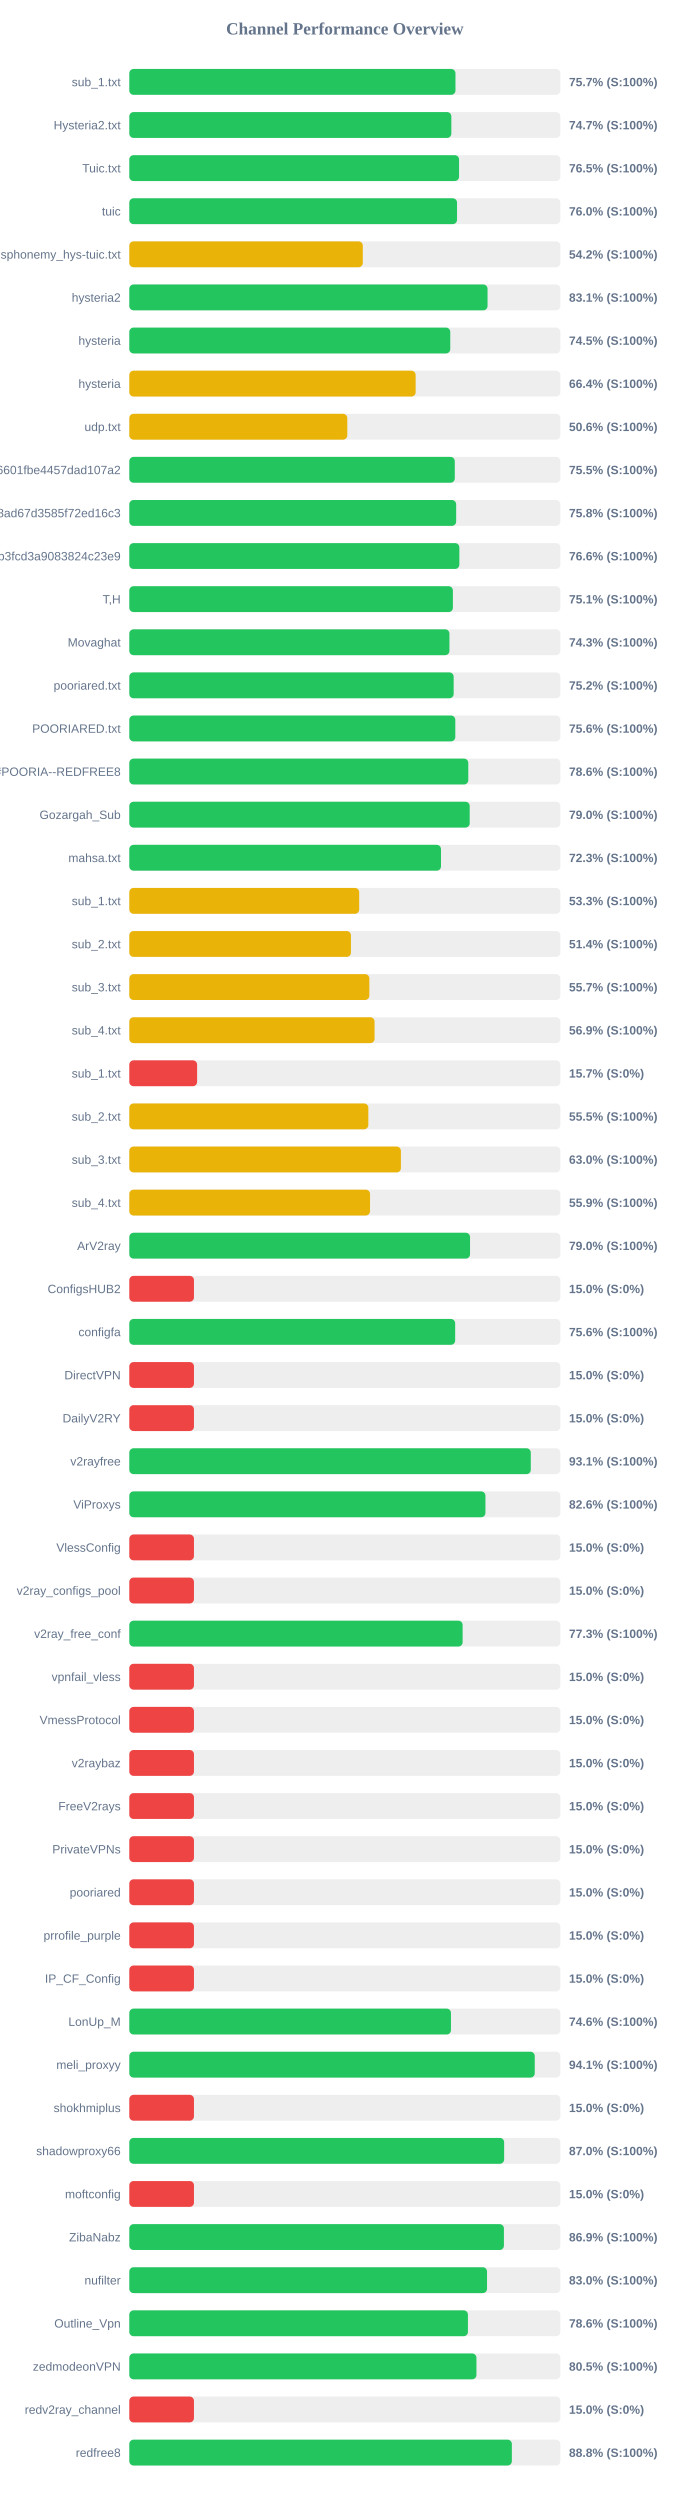
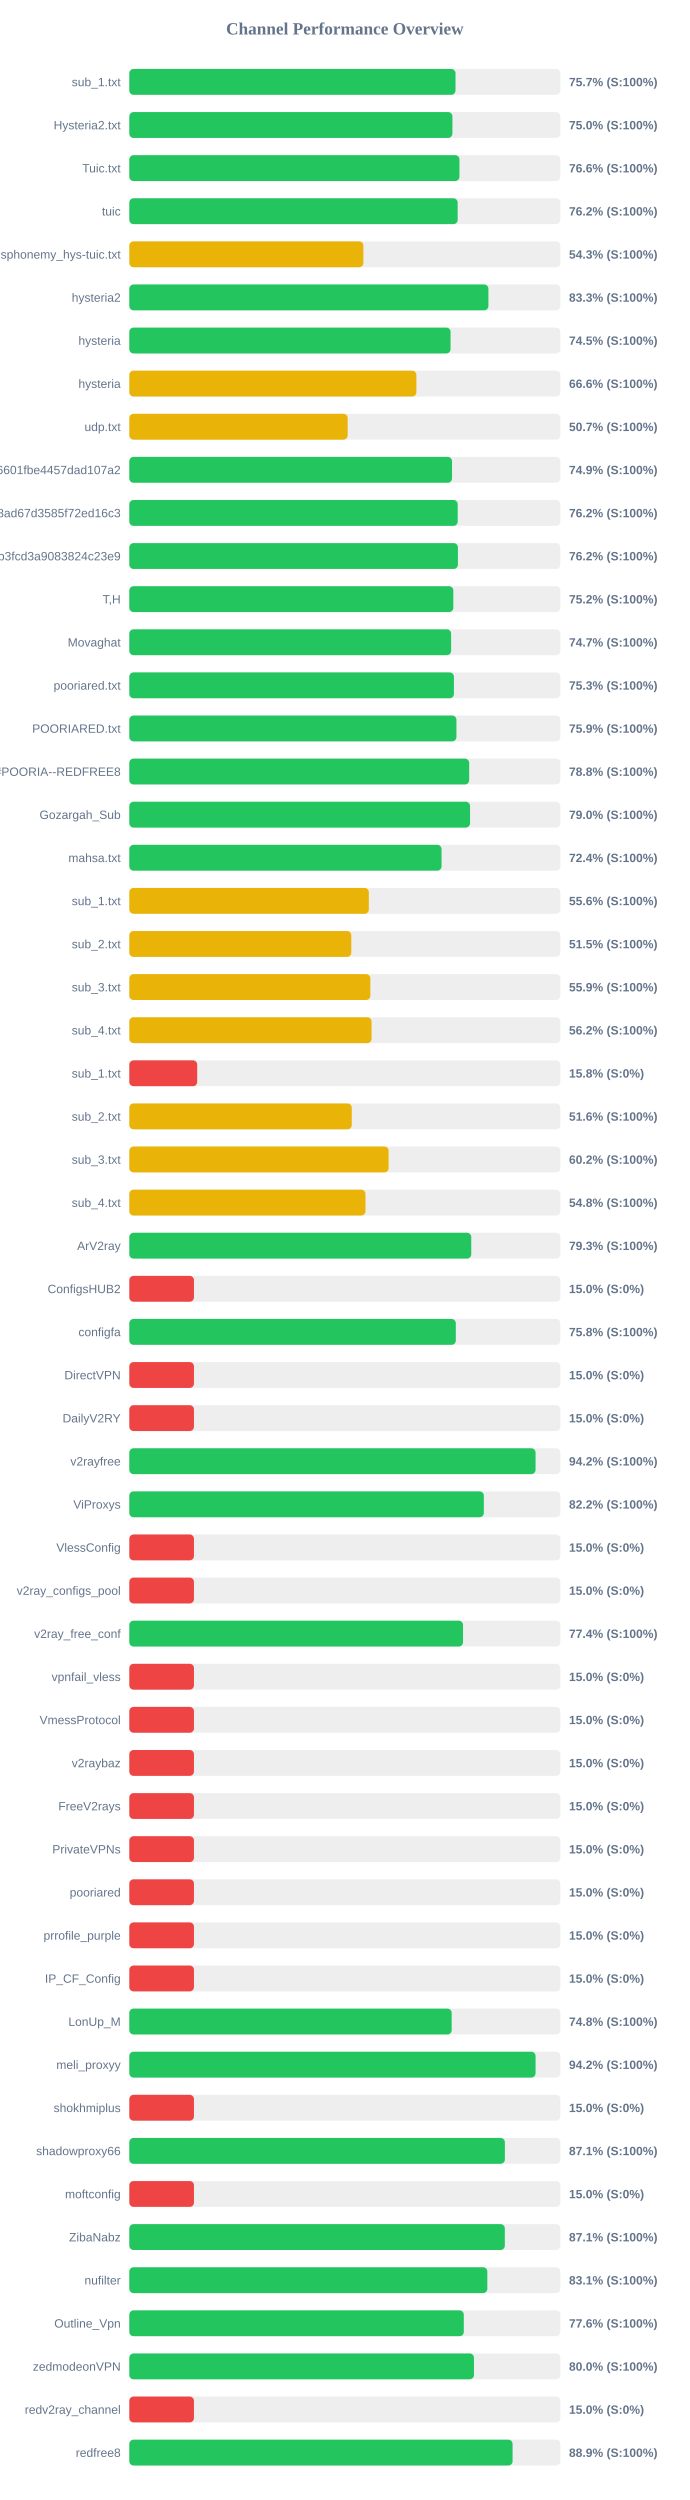
<svg xmlns="http://www.w3.org/2000/svg" width="800" height="2900" version="1.1">
  <style>
        .row { font: 14px Arial; fill: #64748b; }
        .score { font: bold 14px Arial; fill: #64748b; }
    </style>
  <text x="400" y="40" text-anchor="middle" font-size="20px" font-weight="bold" fill="#64748b">Channel Performance Overview</text>
  <rect x="150" y="80" width="500" height="30" fill="#eee" rx="5" />
-   <rect x="150" y="80" width="378.35" height="30" fill="#22c55e" rx="5" />
+   <rect x="150" y="80" width="378.4" height="30" fill="#22c55e" rx="5" />
  <text x="140" y="100" text-anchor="end" class="row">sub_1.txt</text>
  <text x="660" y="100" text-anchor="start" class="score">75.7% (S:100%)</text>
  <rect x="150" y="130" width="500" height="30" fill="#eee" rx="5" />
-   <rect x="150" y="130" width="373.55" height="30" fill="#22c55e" rx="5" />
+   <rect x="150" y="130" width="374.8" height="30" fill="#22c55e" rx="5" />
  <text x="140" y="150" text-anchor="end" class="row">Hysteria2.txt</text>
-   <text x="660" y="150" text-anchor="start" class="score">74.7% (S:100%)</text>
+   <text x="660" y="150" text-anchor="start" class="score">75.0% (S:100%)</text>
  <rect x="150" y="180" width="500" height="30" fill="#eee" rx="5" />
-   <rect x="150" y="180" width="382.5" height="30" fill="#22c55e" rx="5" />
+   <rect x="150" y="180" width="382.95" height="30" fill="#22c55e" rx="5" />
  <text x="140" y="200" text-anchor="end" class="row">Tuic.txt</text>
-   <text x="660" y="200" text-anchor="start" class="score">76.5% (S:100%)</text>
+   <text x="660" y="200" text-anchor="start" class="score">76.6% (S:100%)</text>
  <rect x="150" y="230" width="500" height="30" fill="#eee" rx="5" />
-   <rect x="150" y="230" width="380.15" height="30" fill="#22c55e" rx="5" />
+   <rect x="150" y="230" width="380.9" height="30" fill="#22c55e" rx="5" />
  <text x="140" y="250" text-anchor="end" class="row">tuic</text>
-   <text x="660" y="250" text-anchor="start" class="score">76.0% (S:100%)</text>
+   <text x="660" y="250" text-anchor="start" class="score">76.2% (S:100%)</text>
  <rect x="150" y="280" width="500" height="30" fill="#eee" rx="5" />
-   <rect x="150" y="280" width="270.85" height="30" fill="#eab308" rx="5" />
+   <rect x="150" y="280" width="271.5" height="30" fill="#eab308" rx="5" />
  <text x="140" y="300" text-anchor="end" class="row">ndsphonemy_hys-tuic.txt</text>
-   <text x="660" y="300" text-anchor="start" class="score">54.2% (S:100%)</text>
+   <text x="660" y="300" text-anchor="start" class="score">54.3% (S:100%)</text>
  <rect x="150" y="330" width="500" height="30" fill="#eee" rx="5" />
-   <rect x="150" y="330" width="415.55" height="30" fill="#22c55e" rx="5" />
+   <rect x="150" y="330" width="416.55" height="30" fill="#22c55e" rx="5" />
  <text x="140" y="350" text-anchor="end" class="row">hysteria2</text>
-   <text x="660" y="350" text-anchor="start" class="score">83.1% (S:100%)</text>
+   <text x="660" y="350" text-anchor="start" class="score">83.3% (S:100%)</text>
  <rect x="150" y="380" width="500" height="30" fill="#eee" rx="5" />
-   <rect x="150" y="380" width="372.3" height="30" fill="#22c55e" rx="5" />
+   <rect x="150" y="380" width="372.65" height="30" fill="#22c55e" rx="5" />
  <text x="140" y="400" text-anchor="end" class="row">hysteria</text>
  <text x="660" y="400" text-anchor="start" class="score">74.5% (S:100%)</text>
  <rect x="150" y="430" width="500" height="30" fill="#eee" rx="5" />
-   <rect x="150" y="430" width="332.15" height="30" fill="#eab308" rx="5" />
+   <rect x="150" y="430" width="333.0" height="30" fill="#eab308" rx="5" />
  <text x="140" y="450" text-anchor="end" class="row">hysteria</text>
-   <text x="660" y="450" text-anchor="start" class="score">66.4% (S:100%)</text>
+   <text x="660" y="450" text-anchor="start" class="score">66.6% (S:100%)</text>
  <rect x="150" y="480" width="500" height="30" fill="#eee" rx="5" />
-   <rect x="150" y="480" width="252.85" height="30" fill="#eab308" rx="5" />
+   <rect x="150" y="480" width="253.3" height="30" fill="#eab308" rx="5" />
  <text x="140" y="500" text-anchor="end" class="row">udp.txt</text>
-   <text x="660" y="500" text-anchor="start" class="score">50.6% (S:100%)</text>
+   <text x="660" y="500" text-anchor="start" class="score">50.7% (S:100%)</text>
  <rect x="150" y="530" width="500" height="30" fill="#eee" rx="5" />
-   <rect x="150" y="530" width="377.55" height="30" fill="#22c55e" rx="5" />
+   <rect x="150" y="530" width="374.35" height="30" fill="#22c55e" rx="5" />
  <text x="140" y="550" text-anchor="end" class="row">6ca22ad3b96aa6601fbe4457dad107a2</text>
-   <text x="660" y="550" text-anchor="start" class="score">75.5% (S:100%)</text>
+   <text x="660" y="550" text-anchor="start" class="score">74.9% (S:100%)</text>
  <rect x="150" y="580" width="500" height="30" fill="#eee" rx="5" />
-   <rect x="150" y="580" width="379.15" height="30" fill="#22c55e" rx="5" />
+   <rect x="150" y="580" width="380.95" height="30" fill="#22c55e" rx="5" />
  <text x="140" y="600" text-anchor="end" class="row">d2ddf60933dd08ad67d3585f72ed16c3</text>
-   <text x="660" y="600" text-anchor="start" class="score">75.8% (S:100%)</text>
+   <text x="660" y="600" text-anchor="start" class="score">76.2% (S:100%)</text>
  <rect x="150" y="630" width="500" height="30" fill="#eee" rx="5" />
-   <rect x="150" y="630" width="382.85" height="30" fill="#22c55e" rx="5" />
+   <rect x="150" y="630" width="381.2" height="30" fill="#22c55e" rx="5" />
  <text x="140" y="650" text-anchor="end" class="row">subscribe?token=8bc38a0c131e9b3fcd3a9083824c23e9</text>
-   <text x="660" y="650" text-anchor="start" class="score">76.6% (S:100%)</text>
+   <text x="660" y="650" text-anchor="start" class="score">76.2% (S:100%)</text>
  <rect x="150" y="680" width="500" height="30" fill="#eee" rx="5" />
-   <rect x="150" y="680" width="375.35" height="30" fill="#22c55e" rx="5" />
+   <rect x="150" y="680" width="375.85" height="30" fill="#22c55e" rx="5" />
  <text x="140" y="700" text-anchor="end" class="row">T,H</text>
-   <text x="660" y="700" text-anchor="start" class="score">75.1% (S:100%)</text>
+   <text x="660" y="700" text-anchor="start" class="score">75.2% (S:100%)</text>
  <rect x="150" y="730" width="500" height="30" fill="#eee" rx="5" />
-   <rect x="150" y="730" width="371.35" height="30" fill="#22c55e" rx="5" />
+   <rect x="150" y="730" width="373.3" height="30" fill="#22c55e" rx="5" />
  <text x="140" y="750" text-anchor="end" class="row">Movaghat</text>
-   <text x="660" y="750" text-anchor="start" class="score">74.3% (S:100%)</text>
+   <text x="660" y="750" text-anchor="start" class="score">74.7% (S:100%)</text>
  <rect x="150" y="780" width="500" height="30" fill="#eee" rx="5" />
-   <rect x="150" y="780" width="376.25" height="30" fill="#22c55e" rx="5" />
+   <rect x="150" y="780" width="376.55" height="30" fill="#22c55e" rx="5" />
  <text x="140" y="800" text-anchor="end" class="row">pooriared.txt</text>
-   <text x="660" y="800" text-anchor="start" class="score">75.2% (S:100%)</text>
+   <text x="660" y="800" text-anchor="start" class="score">75.3% (S:100%)</text>
  <rect x="150" y="830" width="500" height="30" fill="#eee" rx="5" />
-   <rect x="150" y="830" width="378.15" height="30" fill="#22c55e" rx="5" />
+   <rect x="150" y="830" width="379.45" height="30" fill="#22c55e" rx="5" />
  <text x="140" y="850" text-anchor="end" class="row">POORIARED.txt</text>
-   <text x="660" y="850" text-anchor="start" class="score">75.6% (S:100%)</text>
+   <text x="660" y="850" text-anchor="start" class="score">75.9% (S:100%)</text>
  <rect x="150" y="880" width="500" height="30" fill="#eee" rx="5" />
-   <rect x="150" y="880" width="393.2" height="30" fill="#22c55e" rx="5" />
+   <rect x="150" y="880" width="394.25" height="30" fill="#22c55e" rx="5" />
  <text x="140" y="900" text-anchor="end" class="row">POORIA--REDFREE8.txt#POORIA--REDFREE8</text>
-   <text x="660" y="900" text-anchor="start" class="score">78.6% (S:100%)</text>
+   <text x="660" y="900" text-anchor="start" class="score">78.8% (S:100%)</text>
  <rect x="150" y="930" width="500" height="30" fill="#eee" rx="5" />
-   <rect x="150" y="930" width="394.85" height="30" fill="#22c55e" rx="5" />
+   <rect x="150" y="930" width="395.25" height="30" fill="#22c55e" rx="5" />
  <text x="140" y="950" text-anchor="end" class="row">Gozargah_Sub</text>
  <text x="660" y="950" text-anchor="start" class="score">79.0% (S:100%)</text>
  <rect x="150" y="980" width="500" height="30" fill="#eee" rx="5" />
-   <rect x="150" y="980" width="361.55" height="30" fill="#22c55e" rx="5" />
+   <rect x="150" y="980" width="362.2" height="30" fill="#22c55e" rx="5" />
  <text x="140" y="1000" text-anchor="end" class="row">mahsa.txt</text>
-   <text x="660" y="1000" text-anchor="start" class="score">72.3% (S:100%)</text>
+   <text x="660" y="1000" text-anchor="start" class="score">72.4% (S:100%)</text>
  <rect x="150" y="1030" width="500" height="30" fill="#eee" rx="5" />
-   <rect x="150" y="1030" width="266.65" height="30" fill="#eab308" rx="5" />
+   <rect x="150" y="1030" width="277.85" height="30" fill="#eab308" rx="5" />
  <text x="140" y="1050" text-anchor="end" class="row">sub_1.txt</text>
-   <text x="660" y="1050" text-anchor="start" class="score">53.3% (S:100%)</text>
+   <text x="660" y="1050" text-anchor="start" class="score">55.6% (S:100%)</text>
  <rect x="150" y="1080" width="500" height="30" fill="#eee" rx="5" />
-   <rect x="150" y="1080" width="257.1" height="30" fill="#eab308" rx="5" />
+   <rect x="150" y="1080" width="257.5" height="30" fill="#eab308" rx="5" />
  <text x="140" y="1100" text-anchor="end" class="row">sub_2.txt</text>
-   <text x="660" y="1100" text-anchor="start" class="score">51.4% (S:100%)</text>
+   <text x="660" y="1100" text-anchor="start" class="score">51.5% (S:100%)</text>
  <rect x="150" y="1130" width="500" height="30" fill="#eee" rx="5" />
-   <rect x="150" y="1130" width="278.45" height="30" fill="#eab308" rx="5" />
+   <rect x="150" y="1130" width="279.6" height="30" fill="#eab308" rx="5" />
  <text x="140" y="1150" text-anchor="end" class="row">sub_3.txt</text>
-   <text x="660" y="1150" text-anchor="start" class="score">55.7% (S:100%)</text>
+   <text x="660" y="1150" text-anchor="start" class="score">55.9% (S:100%)</text>
  <rect x="150" y="1180" width="500" height="30" fill="#eee" rx="5" />
-   <rect x="150" y="1180" width="284.5" height="30" fill="#eab308" rx="5" />
+   <rect x="150" y="1180" width="281.0" height="30" fill="#eab308" rx="5" />
  <text x="140" y="1200" text-anchor="end" class="row">sub_4.txt</text>
-   <text x="660" y="1200" text-anchor="start" class="score">56.9% (S:100%)</text>
+   <text x="660" y="1200" text-anchor="start" class="score">56.2% (S:100%)</text>
  <rect x="150" y="1230" width="500" height="30" fill="#eee" rx="5" />
-   <rect x="150" y="1230" width="78.65" height="30" fill="#ef4444" rx="5" />
+   <rect x="150" y="1230" width="78.75" height="30" fill="#ef4444" rx="5" />
  <text x="140" y="1250" text-anchor="end" class="row">sub_1.txt</text>
-   <text x="660" y="1250" text-anchor="start" class="score">15.7% (S:0%)</text>
+   <text x="660" y="1250" text-anchor="start" class="score">15.8% (S:0%)</text>
  <rect x="150" y="1280" width="500" height="30" fill="#eee" rx="5" />
-   <rect x="150" y="1280" width="277.25" height="30" fill="#eab308" rx="5" />
+   <rect x="150" y="1280" width="258.05" height="30" fill="#eab308" rx="5" />
  <text x="140" y="1300" text-anchor="end" class="row">sub_2.txt</text>
-   <text x="660" y="1300" text-anchor="start" class="score">55.5% (S:100%)</text>
+   <text x="660" y="1300" text-anchor="start" class="score">51.6% (S:100%)</text>
  <rect x="150" y="1330" width="500" height="30" fill="#eee" rx="5" />
-   <rect x="150" y="1330" width="315.05" height="30" fill="#eab308" rx="5" />
+   <rect x="150" y="1330" width="300.8" height="30" fill="#eab308" rx="5" />
  <text x="140" y="1350" text-anchor="end" class="row">sub_3.txt</text>
-   <text x="660" y="1350" text-anchor="start" class="score">63.0% (S:100%)</text>
+   <text x="660" y="1350" text-anchor="start" class="score">60.2% (S:100%)</text>
  <rect x="150" y="1380" width="500" height="30" fill="#eee" rx="5" />
-   <rect x="150" y="1380" width="279.25" height="30" fill="#eab308" rx="5" />
+   <rect x="150" y="1380" width="273.95" height="30" fill="#eab308" rx="5" />
  <text x="140" y="1400" text-anchor="end" class="row">sub_4.txt</text>
-   <text x="660" y="1400" text-anchor="start" class="score">55.9% (S:100%)</text>
+   <text x="660" y="1400" text-anchor="start" class="score">54.8% (S:100%)</text>
  <rect x="150" y="1430" width="500" height="30" fill="#eee" rx="5" />
-   <rect x="150" y="1430" width="395.25" height="30" fill="#22c55e" rx="5" />
+   <rect x="150" y="1430" width="396.65" height="30" fill="#22c55e" rx="5" />
  <text x="140" y="1450" text-anchor="end" class="row">ArV2ray</text>
-   <text x="660" y="1450" text-anchor="start" class="score">79.0% (S:100%)</text>
+   <text x="660" y="1450" text-anchor="start" class="score">79.3% (S:100%)</text>
  <rect x="150" y="1480" width="500" height="30" fill="#eee" rx="5" />
  <rect x="150" y="1480" width="75.0" height="30" fill="#ef4444" rx="5" />
  <text x="140" y="1500" text-anchor="end" class="row">ConfigsHUB2</text>
  <text x="660" y="1500" text-anchor="start" class="score">15.0% (S:0%)</text>
  <rect x="150" y="1530" width="500" height="30" fill="#eee" rx="5" />
-   <rect x="150" y="1530" width="378.0" height="30" fill="#22c55e" rx="5" />
+   <rect x="150" y="1530" width="378.75" height="30" fill="#22c55e" rx="5" />
  <text x="140" y="1550" text-anchor="end" class="row">configfa</text>
-   <text x="660" y="1550" text-anchor="start" class="score">75.6% (S:100%)</text>
+   <text x="660" y="1550" text-anchor="start" class="score">75.8% (S:100%)</text>
  <rect x="150" y="1580" width="500" height="30" fill="#eee" rx="5" />
  <rect x="150" y="1580" width="75.0" height="30" fill="#ef4444" rx="5" />
  <text x="140" y="1600" text-anchor="end" class="row">DirectVPN</text>
  <text x="660" y="1600" text-anchor="start" class="score">15.0% (S:0%)</text>
  <rect x="150" y="1630" width="500" height="30" fill="#eee" rx="5" />
  <rect x="150" y="1630" width="75.0" height="30" fill="#ef4444" rx="5" />
  <text x="140" y="1650" text-anchor="end" class="row">DailyV2RY</text>
  <text x="660" y="1650" text-anchor="start" class="score">15.0% (S:0%)</text>
  <rect x="150" y="1680" width="500" height="30" fill="#eee" rx="5" />
-   <rect x="150" y="1680" width="465.7" height="30" fill="#22c55e" rx="5" />
+   <rect x="150" y="1680" width="471.25" height="30" fill="#22c55e" rx="5" />
  <text x="140" y="1700" text-anchor="end" class="row">v2rayfree</text>
-   <text x="660" y="1700" text-anchor="start" class="score">93.1% (S:100%)</text>
+   <text x="660" y="1700" text-anchor="start" class="score">94.2% (S:100%)</text>
  <rect x="150" y="1730" width="500" height="30" fill="#eee" rx="5" />
-   <rect x="150" y="1730" width="413.1" height="30" fill="#22c55e" rx="5" />
+   <rect x="150" y="1730" width="411.25" height="30" fill="#22c55e" rx="5" />
  <text x="140" y="1750" text-anchor="end" class="row">ViProxys</text>
-   <text x="660" y="1750" text-anchor="start" class="score">82.6% (S:100%)</text>
+   <text x="660" y="1750" text-anchor="start" class="score">82.2% (S:100%)</text>
  <rect x="150" y="1780" width="500" height="30" fill="#eee" rx="5" />
  <rect x="150" y="1780" width="75.0" height="30" fill="#ef4444" rx="5" />
  <text x="140" y="1800" text-anchor="end" class="row">VlessConfig</text>
  <text x="660" y="1800" text-anchor="start" class="score">15.0% (S:0%)</text>
  <rect x="150" y="1830" width="500" height="30" fill="#eee" rx="5" />
  <rect x="150" y="1830" width="75.0" height="30" fill="#ef4444" rx="5" />
  <text x="140" y="1850" text-anchor="end" class="row">v2ray_configs_pool</text>
  <text x="660" y="1850" text-anchor="start" class="score">15.0% (S:0%)</text>
  <rect x="150" y="1880" width="500" height="30" fill="#eee" rx="5" />
-   <rect x="150" y="1880" width="386.65" height="30" fill="#22c55e" rx="5" />
+   <rect x="150" y="1880" width="387.1" height="30" fill="#22c55e" rx="5" />
  <text x="140" y="1900" text-anchor="end" class="row">v2ray_free_conf</text>
-   <text x="660" y="1900" text-anchor="start" class="score">77.3% (S:100%)</text>
+   <text x="660" y="1900" text-anchor="start" class="score">77.4% (S:100%)</text>
  <rect x="150" y="1930" width="500" height="30" fill="#eee" rx="5" />
  <rect x="150" y="1930" width="75.0" height="30" fill="#ef4444" rx="5" />
  <text x="140" y="1950" text-anchor="end" class="row">vpnfail_vless</text>
  <text x="660" y="1950" text-anchor="start" class="score">15.0% (S:0%)</text>
  <rect x="150" y="1980" width="500" height="30" fill="#eee" rx="5" />
  <rect x="150" y="1980" width="75.0" height="30" fill="#ef4444" rx="5" />
  <text x="140" y="2000" text-anchor="end" class="row">VmessProtocol</text>
  <text x="660" y="2000" text-anchor="start" class="score">15.0% (S:0%)</text>
  <rect x="150" y="2030" width="500" height="30" fill="#eee" rx="5" />
  <rect x="150" y="2030" width="75.0" height="30" fill="#ef4444" rx="5" />
  <text x="140" y="2050" text-anchor="end" class="row">v2raybaz</text>
  <text x="660" y="2050" text-anchor="start" class="score">15.0% (S:0%)</text>
  <rect x="150" y="2080" width="500" height="30" fill="#eee" rx="5" />
  <rect x="150" y="2080" width="75.0" height="30" fill="#ef4444" rx="5" />
  <text x="140" y="2100" text-anchor="end" class="row">FreeV2rays</text>
  <text x="660" y="2100" text-anchor="start" class="score">15.0% (S:0%)</text>
  <rect x="150" y="2130" width="500" height="30" fill="#eee" rx="5" />
  <rect x="150" y="2130" width="75.0" height="30" fill="#ef4444" rx="5" />
  <text x="140" y="2150" text-anchor="end" class="row">PrivateVPNs</text>
  <text x="660" y="2150" text-anchor="start" class="score">15.0% (S:0%)</text>
  <rect x="150" y="2180" width="500" height="30" fill="#eee" rx="5" />
  <rect x="150" y="2180" width="75.0" height="30" fill="#ef4444" rx="5" />
  <text x="140" y="2200" text-anchor="end" class="row">pooriared</text>
  <text x="660" y="2200" text-anchor="start" class="score">15.0% (S:0%)</text>
  <rect x="150" y="2230" width="500" height="30" fill="#eee" rx="5" />
  <rect x="150" y="2230" width="75.0" height="30" fill="#ef4444" rx="5" />
  <text x="140" y="2250" text-anchor="end" class="row">prrofile_purple</text>
  <text x="660" y="2250" text-anchor="start" class="score">15.0% (S:0%)</text>
  <rect x="150" y="2280" width="500" height="30" fill="#eee" rx="5" />
  <rect x="150" y="2280" width="75.0" height="30" fill="#ef4444" rx="5" />
  <text x="140" y="2300" text-anchor="end" class="row">IP_CF_Config</text>
  <text x="660" y="2300" text-anchor="start" class="score">15.0% (S:0%)</text>
  <rect x="150" y="2330" width="500" height="30" fill="#eee" rx="5" />
-   <rect x="150" y="2330" width="373.1" height="30" fill="#22c55e" rx="5" />
+   <rect x="150" y="2330" width="373.95" height="30" fill="#22c55e" rx="5" />
  <text x="140" y="2350" text-anchor="end" class="row">LonUp_M</text>
-   <text x="660" y="2350" text-anchor="start" class="score">74.6% (S:100%)</text>
+   <text x="660" y="2350" text-anchor="start" class="score">74.8% (S:100%)</text>
  <rect x="150" y="2380" width="500" height="30" fill="#eee" rx="5" />
-   <rect x="150" y="2380" width="470.3" height="30" fill="#22c55e" rx="5" />
+   <rect x="150" y="2380" width="471.25" height="30" fill="#22c55e" rx="5" />
  <text x="140" y="2400" text-anchor="end" class="row">meli_proxyy</text>
-   <text x="660" y="2400" text-anchor="start" class="score">94.1% (S:100%)</text>
+   <text x="660" y="2400" text-anchor="start" class="score">94.2% (S:100%)</text>
  <rect x="150" y="2430" width="500" height="30" fill="#eee" rx="5" />
  <rect x="150" y="2430" width="75.0" height="30" fill="#ef4444" rx="5" />
  <text x="140" y="2450" text-anchor="end" class="row">shokhmiplus</text>
  <text x="660" y="2450" text-anchor="start" class="score">15.0% (S:0%)</text>
  <rect x="150" y="2480" width="500" height="30" fill="#eee" rx="5" />
-   <rect x="150" y="2480" width="434.8" height="30" fill="#22c55e" rx="5" />
+   <rect x="150" y="2480" width="435.65" height="30" fill="#22c55e" rx="5" />
  <text x="140" y="2500" text-anchor="end" class="row">shadowproxy66</text>
-   <text x="660" y="2500" text-anchor="start" class="score">87.0% (S:100%)</text>
+   <text x="660" y="2500" text-anchor="start" class="score">87.1% (S:100%)</text>
  <rect x="150" y="2530" width="500" height="30" fill="#eee" rx="5" />
  <rect x="150" y="2530" width="75.0" height="30" fill="#ef4444" rx="5" />
  <text x="140" y="2550" text-anchor="end" class="row">moftconfig</text>
  <text x="660" y="2550" text-anchor="start" class="score">15.0% (S:0%)</text>
  <rect x="150" y="2580" width="500" height="30" fill="#eee" rx="5" />
-   <rect x="150" y="2580" width="434.55" height="30" fill="#22c55e" rx="5" />
+   <rect x="150" y="2580" width="435.6" height="30" fill="#22c55e" rx="5" />
  <text x="140" y="2600" text-anchor="end" class="row">ZibaNabz</text>
-   <text x="660" y="2600" text-anchor="start" class="score">86.9% (S:100%)</text>
+   <text x="660" y="2600" text-anchor="start" class="score">87.1% (S:100%)</text>
  <rect x="150" y="2630" width="500" height="30" fill="#eee" rx="5" />
-   <rect x="150" y="2630" width="414.95" height="30" fill="#22c55e" rx="5" />
+   <rect x="150" y="2630" width="415.3" height="30" fill="#22c55e" rx="5" />
  <text x="140" y="2650" text-anchor="end" class="row">nufilter</text>
-   <text x="660" y="2650" text-anchor="start" class="score">83.0% (S:100%)</text>
+   <text x="660" y="2650" text-anchor="start" class="score">83.1% (S:100%)</text>
  <rect x="150" y="2680" width="500" height="30" fill="#eee" rx="5" />
-   <rect x="150" y="2680" width="392.8" height="30" fill="#22c55e" rx="5" />
+   <rect x="150" y="2680" width="388.0" height="30" fill="#22c55e" rx="5" />
  <text x="140" y="2700" text-anchor="end" class="row">Outline_Vpn</text>
-   <text x="660" y="2700" text-anchor="start" class="score">78.6% (S:100%)</text>
+   <text x="660" y="2700" text-anchor="start" class="score">77.6% (S:100%)</text>
  <rect x="150" y="2730" width="500" height="30" fill="#eee" rx="5" />
-   <rect x="150" y="2730" width="402.65" height="30" fill="#22c55e" rx="5" />
+   <rect x="150" y="2730" width="399.8" height="30" fill="#22c55e" rx="5" />
  <text x="140" y="2750" text-anchor="end" class="row">zedmodeonVPN</text>
-   <text x="660" y="2750" text-anchor="start" class="score">80.5% (S:100%)</text>
+   <text x="660" y="2750" text-anchor="start" class="score">80.0% (S:100%)</text>
  <rect x="150" y="2780" width="500" height="30" fill="#eee" rx="5" />
  <rect x="150" y="2780" width="75.0" height="30" fill="#ef4444" rx="5" />
  <text x="140" y="2800" text-anchor="end" class="row">redv2ray_channel</text>
  <text x="660" y="2800" text-anchor="start" class="score">15.0% (S:0%)</text>
  <rect x="150" y="2830" width="500" height="30" fill="#eee" rx="5" />
-   <rect x="150" y="2830" width="443.75" height="30" fill="#22c55e" rx="5" />
+   <rect x="150" y="2830" width="444.6" height="30" fill="#22c55e" rx="5" />
  <text x="140" y="2850" text-anchor="end" class="row">redfree8</text>
-   <text x="660" y="2850" text-anchor="start" class="score">88.8% (S:100%)</text>
+   <text x="660" y="2850" text-anchor="start" class="score">88.9% (S:100%)</text>
</svg>
